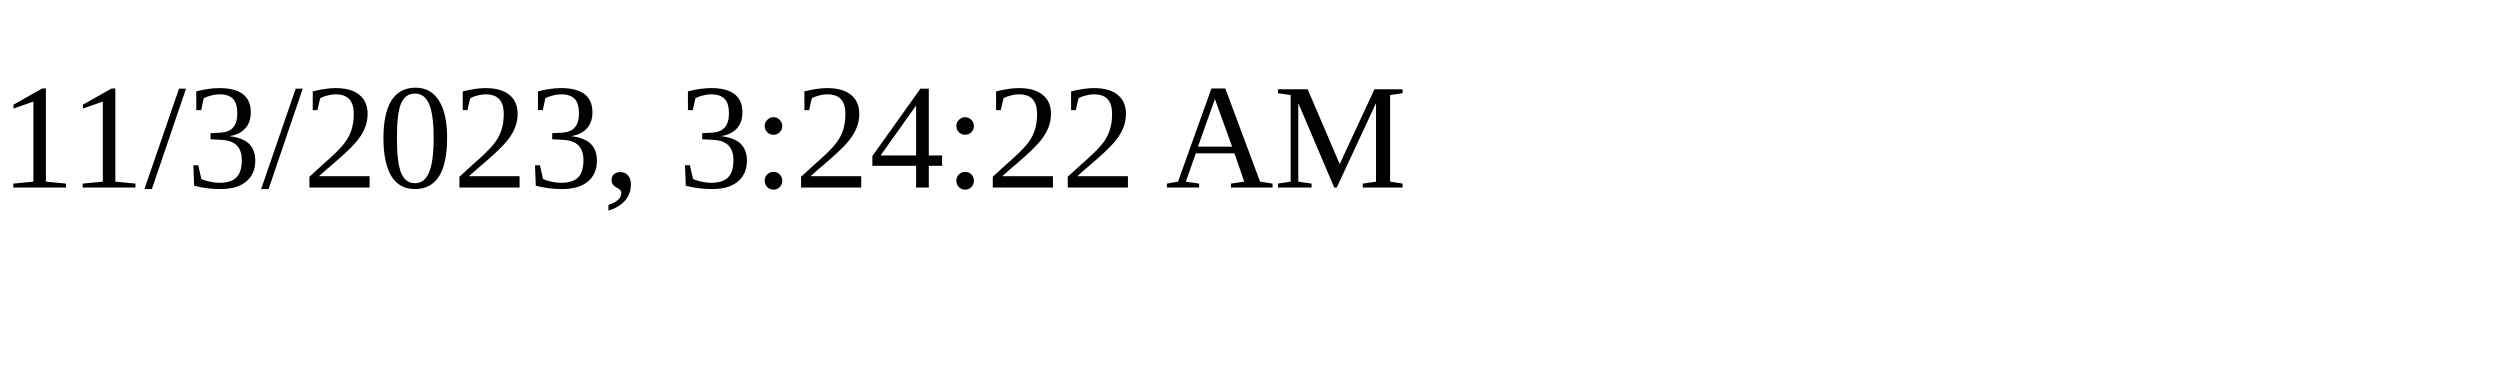
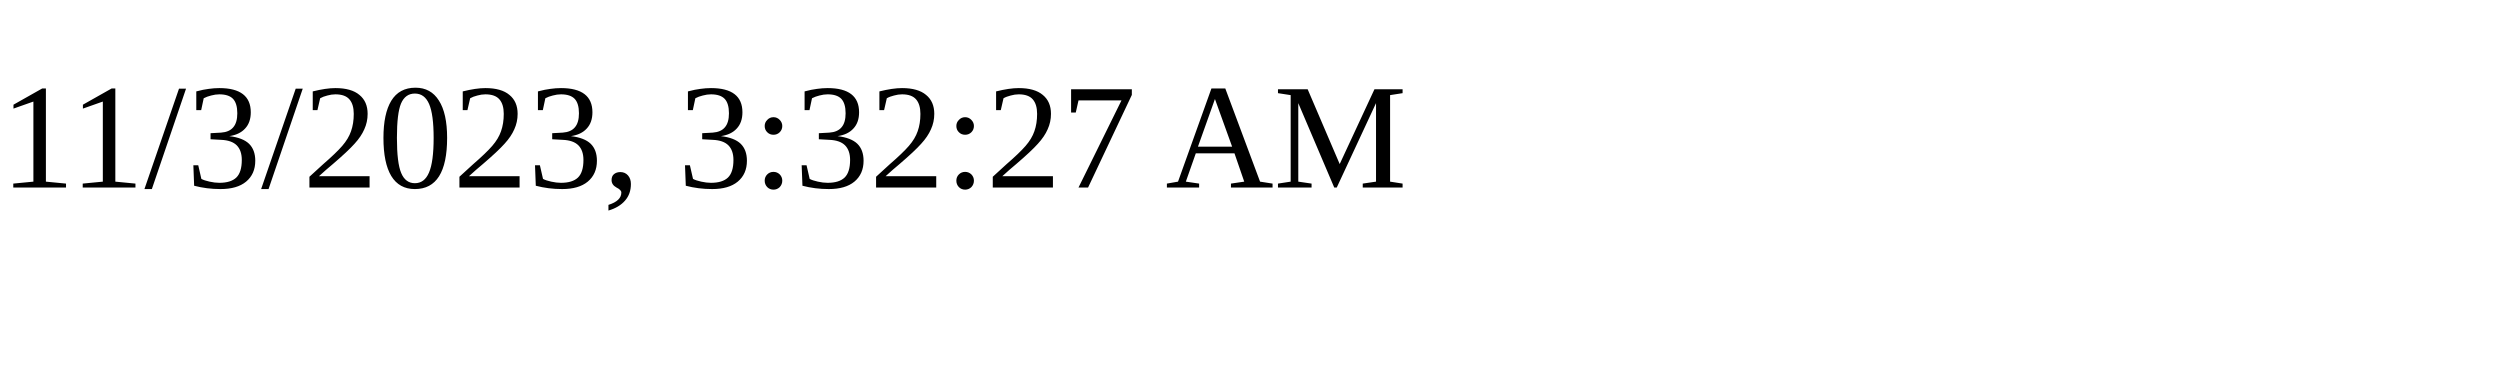
<svg xmlns="http://www.w3.org/2000/svg" height="30" width="200">
-   <text x="0" y="15">11/3/2023, 3:24:22 AM</text>
+   <text x="0" y="15">11/3/2023, 3:32:27 AM</text>
</svg>
